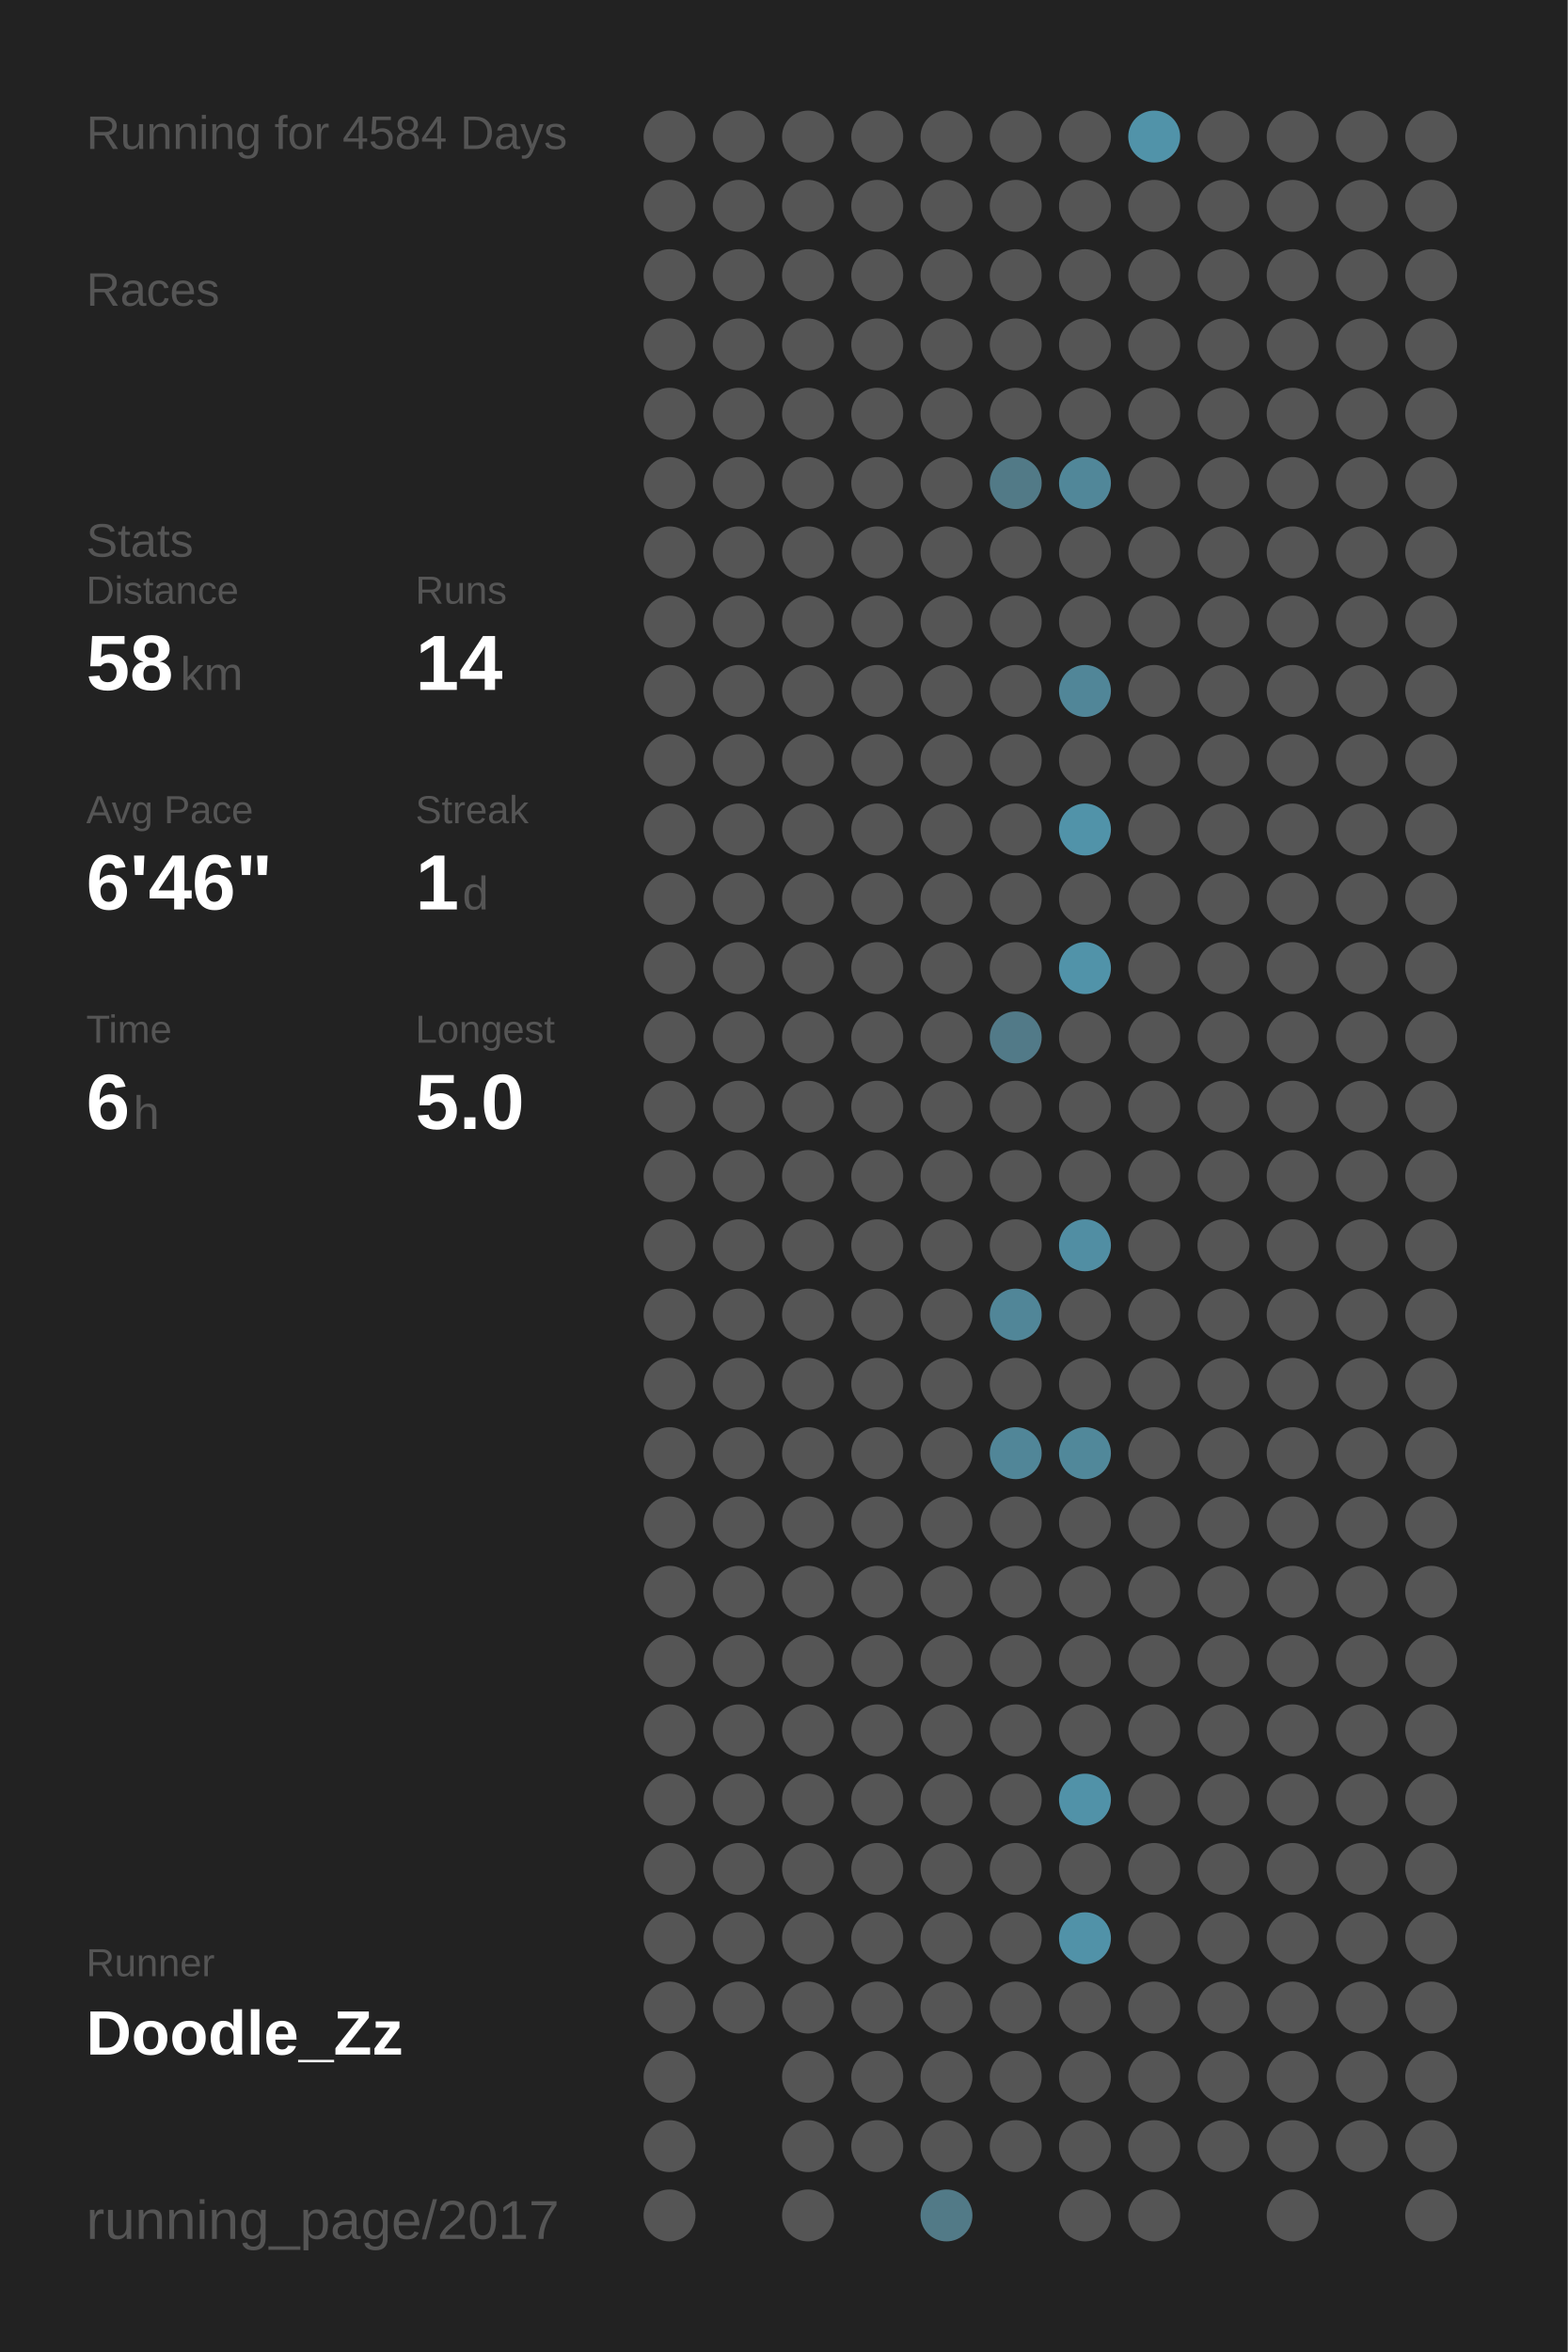
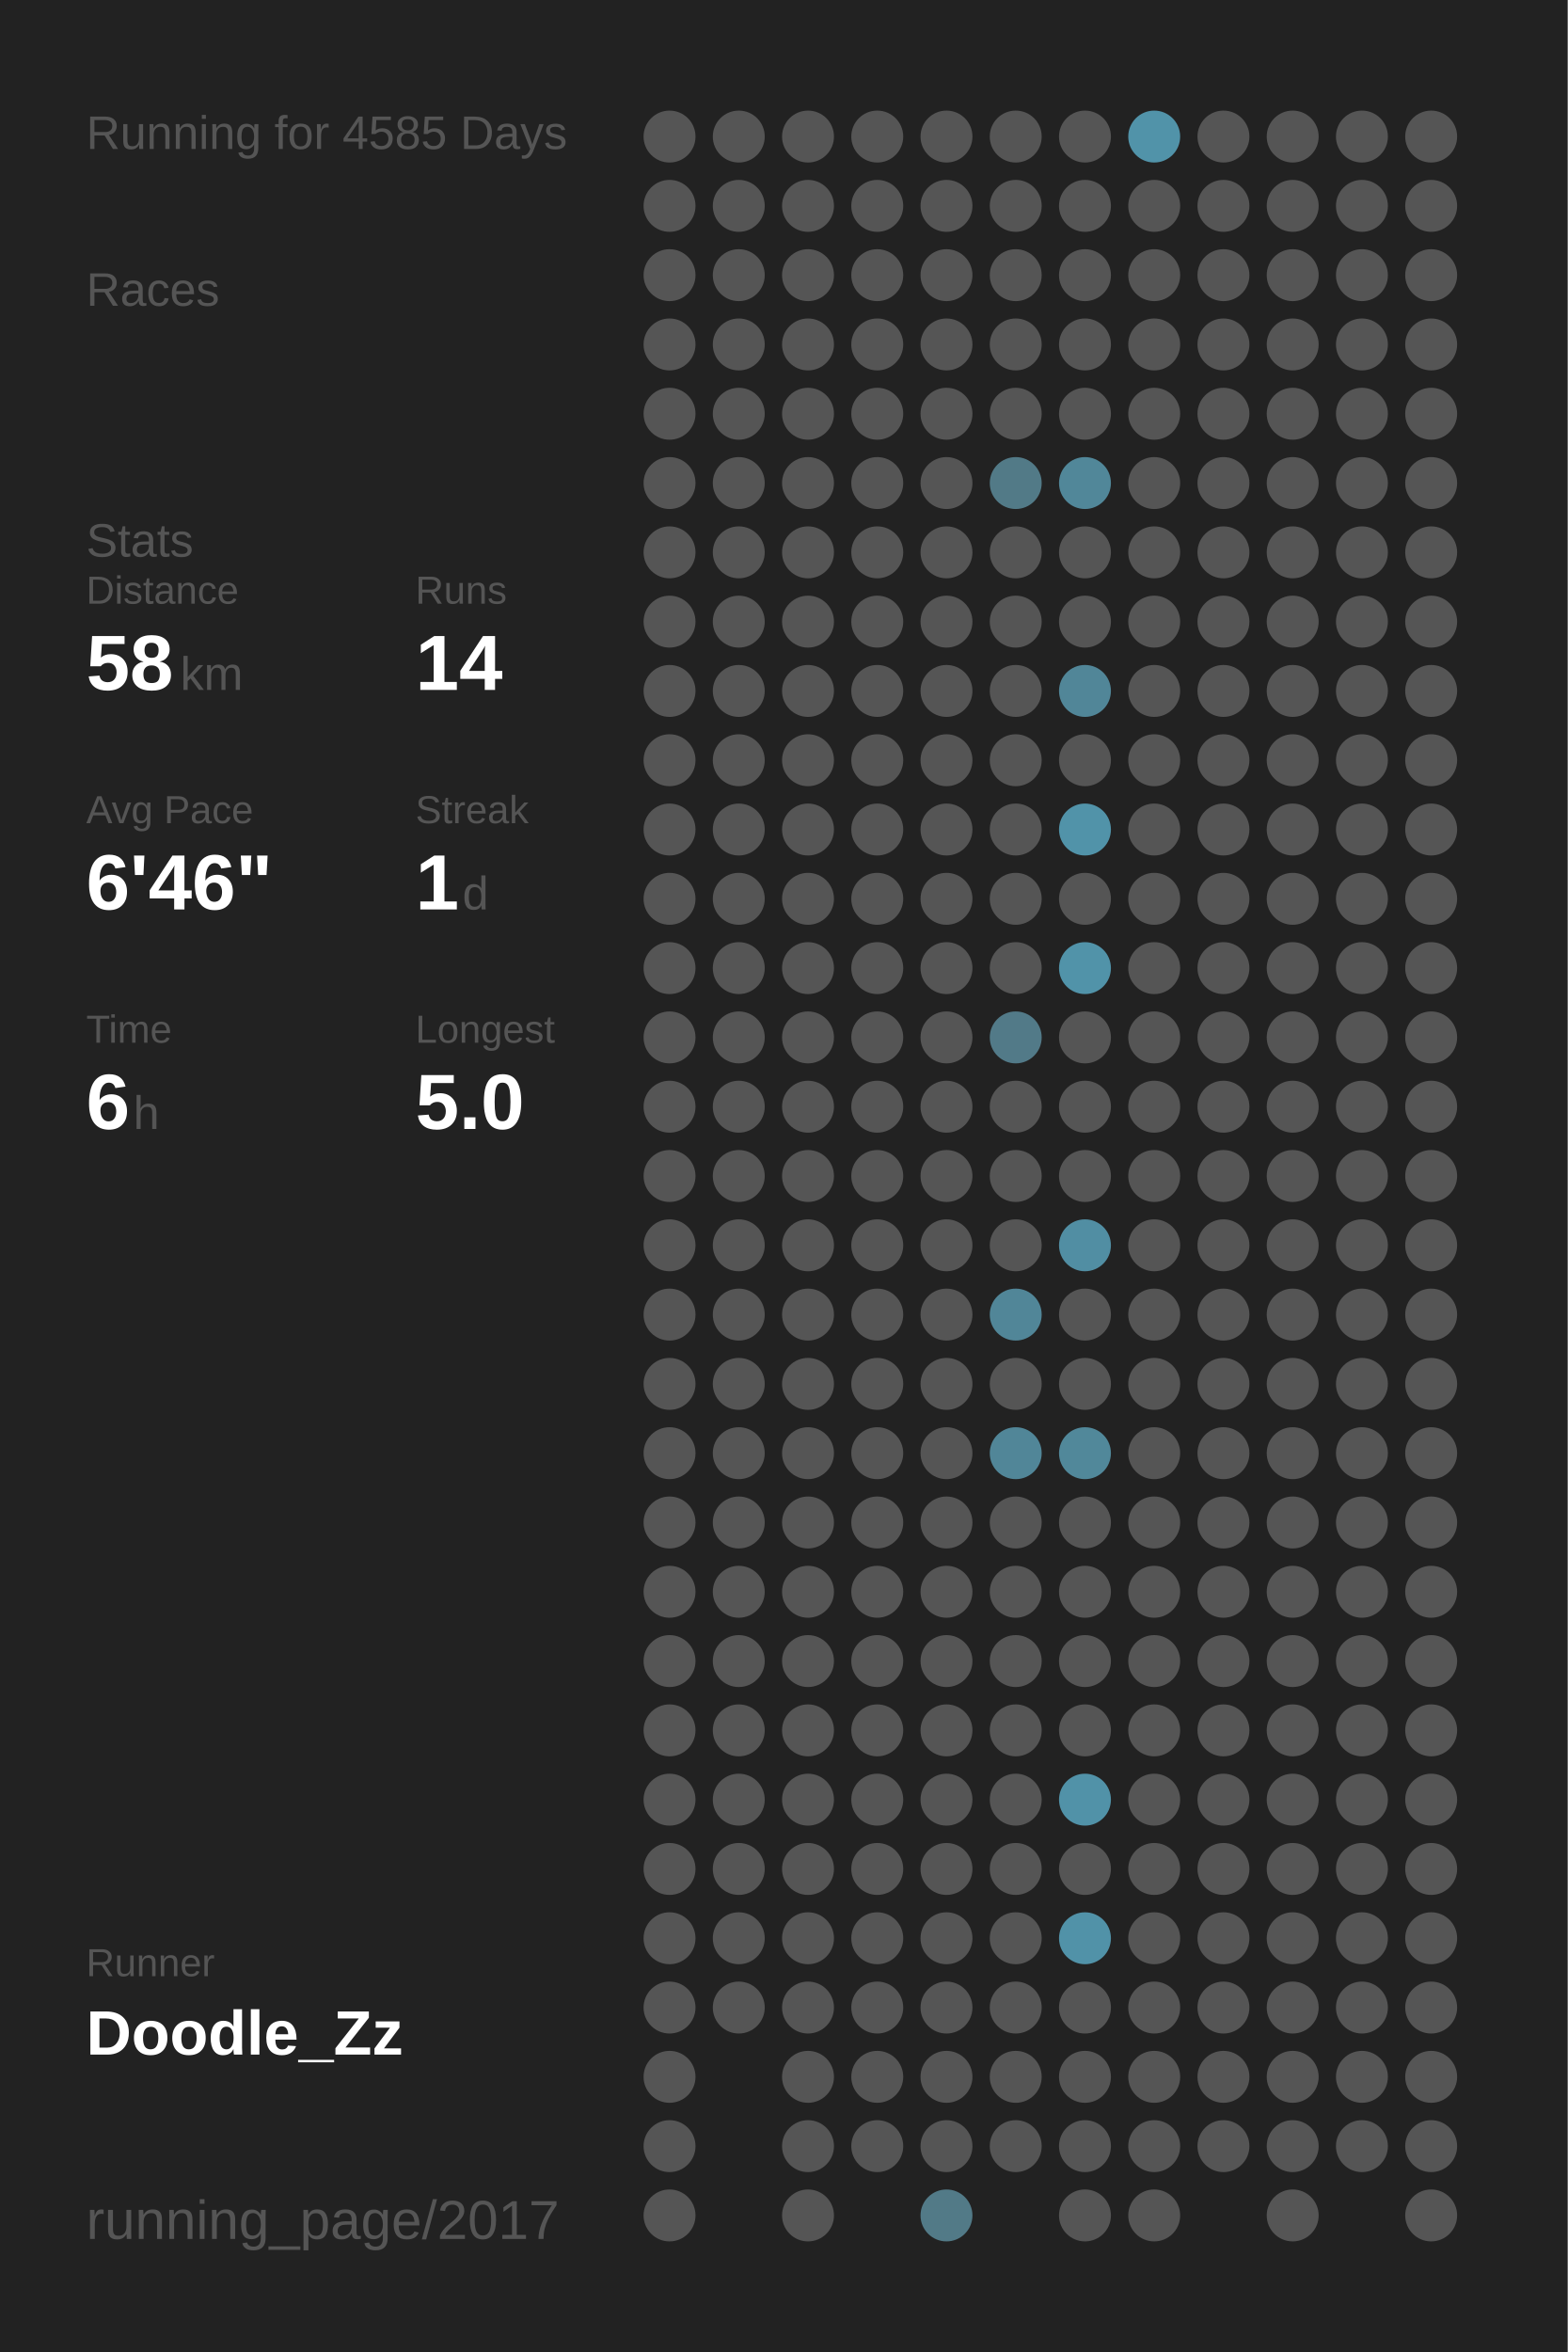
<svg xmlns="http://www.w3.org/2000/svg" baseProfile="full" height="300mm" version="1.1" viewBox="0,0,200,300" width="200mm">
  <defs />
  <rect fill="#222222" height="300" width="200" x="0" y="0" />
-   <text fill="#555555" style="font-size:6px; font-family:Arial;" x="11" y="19">Running for 4584 Days</text>
+   <text fill="#555555" style="font-size:6px; font-family:Arial;" x="11" y="19">Running for 4585 Days</text>
  <text fill="#555555" style="font-size:6px; font-family:Arial;" x="11" y="39">Races</text>
  <text fill="#555555" style="font-size:6px; font-family:Arial;" x="11" y="71">Stats</text>
  <text fill="#555555" style="font-size:5px; font-family:Arial;" x="11" y="77">Distance</text>
  <text fill="#FFFFFF" style="font-size:10px; font-family:Arial; font-weight:bold;" x="11" y="88">58</text>
  <text fill="#555555" style="font-size:6px; font-family:Arial;" x="23" y="88">km</text>
  <text fill="#555555" style="font-size:5px; font-family:Arial;" x="53" y="77">Runs</text>
  <text fill="#FFFFFF" style="font-size:10px; font-family:Arial; font-weight:bold;" x="53" y="88">14</text>
  <text fill="#555555" style="font-size:5px; font-family:Arial;" x="11" y="105">Avg Pace</text>
  <text fill="#FFFFFF" style="font-size:10px; font-family:Arial; font-weight:bold;" x="11" y="116">6'46"</text>
  <text fill="#555555" style="font-size:5px; font-family:Arial;" x="53" y="105">Streak</text>
  <text fill="#FFFFFF" style="font-size:10px; font-family:Arial; font-weight:bold;" x="53" y="116">1</text>
  <text fill="#555555" style="font-size:6px; font-family:Arial;" x="59" y="116">d</text>
  <text fill="#555555" style="font-size:5px; font-family:Arial;" x="11" y="133">Time</text>
  <text fill="#FFFFFF" style="font-size:10px; font-family:Arial; font-weight:bold;" x="11" y="144">6</text>
  <text fill="#555555" style="font-size:6px; font-family:Arial;" x="17" y="144">h</text>
  <text fill="#555555" style="font-size:5px; font-family:Arial;" x="53" y="133">Longest</text>
  <text fill="#FFFFFF" style="font-size:10px; font-family:Arial; font-weight:bold;" x="53" y="144">5.0</text>
  <text fill="#555555" style="font-size:5px; font-family:Arial;" x="11" y="252.065">Runner</text>
  <text fill="#FFFFFF" style="font-size:8px; font-family:Arial; font-weight:bold;" x="11" y="262.065">Doodle_Zz</text>
  <text fill="#555555" style="font-size:7px; font-family:Arial;" x="11" y="285.581">running_page/2017</text>
  <circle cx="85.417" cy="17.419" fill="#555555" r="3.312" />
  <circle cx="85.417" cy="26.258" fill="#555555" r="3.312" />
  <circle cx="85.417" cy="35.097" fill="#555555" r="3.312" />
  <circle cx="85.417" cy="43.935" fill="#555555" r="3.312" />
  <circle cx="85.417" cy="52.774" fill="#555555" r="3.312" />
  <circle cx="85.417" cy="61.613" fill="#555555" r="3.312" />
  <circle cx="85.417" cy="70.452" fill="#555555" r="3.312" />
  <circle cx="85.417" cy="79.29" fill="#555555" r="3.312" />
  <circle cx="85.417" cy="88.129" fill="#555555" r="3.312" />
  <circle cx="85.417" cy="96.968" fill="#555555" r="3.312" />
  <circle cx="85.417" cy="105.806" fill="#555555" r="3.312" />
  <circle cx="85.417" cy="114.645" fill="#555555" r="3.312" />
  <circle cx="85.417" cy="123.484" fill="#555555" r="3.312" />
  <circle cx="85.417" cy="132.323" fill="#555555" r="3.312" />
  <circle cx="85.417" cy="141.161" fill="#555555" r="3.312" />
  <circle cx="85.417" cy="150" fill="#555555" r="3.312" />
  <circle cx="85.417" cy="158.839" fill="#555555" r="3.312" />
  <circle cx="85.417" cy="167.677" fill="#555555" r="3.312" />
  <circle cx="85.417" cy="176.516" fill="#555555" r="3.312" />
  <circle cx="85.417" cy="185.355" fill="#555555" r="3.312" />
  <circle cx="85.417" cy="194.194" fill="#555555" r="3.312" />
  <circle cx="85.417" cy="203.032" fill="#555555" r="3.312" />
  <circle cx="85.417" cy="211.871" fill="#555555" r="3.312" />
  <circle cx="85.417" cy="220.71" fill="#555555" r="3.312" />
  <circle cx="85.417" cy="229.548" fill="#555555" r="3.312" />
  <circle cx="85.417" cy="238.387" fill="#555555" r="3.312" />
  <circle cx="85.417" cy="247.226" fill="#555555" r="3.312" />
  <circle cx="85.417" cy="256.065" fill="#555555" r="3.312" />
  <circle cx="85.417" cy="264.903" fill="#555555" r="3.312" />
  <circle cx="85.417" cy="273.742" fill="#555555" r="3.312" />
  <circle cx="85.417" cy="282.581" fill="#555555" r="3.312" />
  <circle cx="94.25" cy="17.419" fill="#555555" r="3.312" />
  <circle cx="94.25" cy="26.258" fill="#555555" r="3.312" />
  <circle cx="94.25" cy="35.097" fill="#555555" r="3.312" />
  <circle cx="94.25" cy="43.935" fill="#555555" r="3.312" />
  <circle cx="94.25" cy="52.774" fill="#555555" r="3.312" />
  <circle cx="94.25" cy="61.613" fill="#555555" r="3.312" />
  <circle cx="94.25" cy="70.452" fill="#555555" r="3.312" />
  <circle cx="94.25" cy="79.29" fill="#555555" r="3.312" />
  <circle cx="94.25" cy="88.129" fill="#555555" r="3.312" />
  <circle cx="94.25" cy="96.968" fill="#555555" r="3.312" />
  <circle cx="94.25" cy="105.806" fill="#555555" r="3.312" />
  <circle cx="94.25" cy="114.645" fill="#555555" r="3.312" />
  <circle cx="94.25" cy="123.484" fill="#555555" r="3.312" />
  <circle cx="94.25" cy="132.323" fill="#555555" r="3.312" />
  <circle cx="94.25" cy="141.161" fill="#555555" r="3.312" />
  <circle cx="94.25" cy="150" fill="#555555" r="3.312" />
  <circle cx="94.25" cy="158.839" fill="#555555" r="3.312" />
  <circle cx="94.25" cy="167.677" fill="#555555" r="3.312" />
  <circle cx="94.25" cy="176.516" fill="#555555" r="3.312" />
  <circle cx="94.25" cy="185.355" fill="#555555" r="3.312" />
  <circle cx="94.25" cy="194.194" fill="#555555" r="3.312" />
  <circle cx="94.25" cy="203.032" fill="#555555" r="3.312" />
  <circle cx="94.25" cy="211.871" fill="#555555" r="3.312" />
  <circle cx="94.25" cy="220.71" fill="#555555" r="3.312" />
  <circle cx="94.25" cy="229.548" fill="#555555" r="3.312" />
  <circle cx="94.25" cy="238.387" fill="#555555" r="3.312" />
  <circle cx="94.25" cy="247.226" fill="#555555" r="3.312" />
  <circle cx="94.25" cy="256.065" fill="#555555" r="3.312" />
  <circle cx="103.083" cy="17.419" fill="#555555" r="3.312" />
  <circle cx="103.083" cy="26.258" fill="#555555" r="3.312" />
  <circle cx="103.083" cy="35.097" fill="#555555" r="3.312" />
  <circle cx="103.083" cy="43.935" fill="#555555" r="3.312" />
  <circle cx="103.083" cy="52.774" fill="#555555" r="3.312" />
  <circle cx="103.083" cy="61.613" fill="#555555" r="3.312" />
  <circle cx="103.083" cy="70.452" fill="#555555" r="3.312" />
  <circle cx="103.083" cy="79.29" fill="#555555" r="3.312" />
  <circle cx="103.083" cy="88.129" fill="#555555" r="3.312" />
  <circle cx="103.083" cy="96.968" fill="#555555" r="3.312" />
  <circle cx="103.083" cy="105.806" fill="#555555" r="3.312" />
  <circle cx="103.083" cy="114.645" fill="#555555" r="3.312" />
  <circle cx="103.083" cy="123.484" fill="#555555" r="3.312" />
  <circle cx="103.083" cy="132.323" fill="#555555" r="3.312" />
  <circle cx="103.083" cy="141.161" fill="#555555" r="3.312" />
  <circle cx="103.083" cy="150" fill="#555555" r="3.312" />
  <circle cx="103.083" cy="158.839" fill="#555555" r="3.312" />
  <circle cx="103.083" cy="167.677" fill="#555555" r="3.312" />
  <circle cx="103.083" cy="176.516" fill="#555555" r="3.312" />
  <circle cx="103.083" cy="185.355" fill="#555555" r="3.312" />
  <circle cx="103.083" cy="194.194" fill="#555555" r="3.312" />
  <circle cx="103.083" cy="203.032" fill="#555555" r="3.312" />
  <circle cx="103.083" cy="211.871" fill="#555555" r="3.312" />
  <circle cx="103.083" cy="220.71" fill="#555555" r="3.312" />
  <circle cx="103.083" cy="229.548" fill="#555555" r="3.312" />
  <circle cx="103.083" cy="238.387" fill="#555555" r="3.312" />
  <circle cx="103.083" cy="247.226" fill="#555555" r="3.312" />
  <circle cx="103.083" cy="256.065" fill="#555555" r="3.312" />
  <circle cx="103.083" cy="264.903" fill="#555555" r="3.312" />
  <circle cx="103.083" cy="273.742" fill="#555555" r="3.312" />
  <circle cx="103.083" cy="282.581" fill="#555555" r="3.312" />
  <circle cx="111.917" cy="17.419" fill="#555555" r="3.312" />
  <circle cx="111.917" cy="26.258" fill="#555555" r="3.312" />
  <circle cx="111.917" cy="35.097" fill="#555555" r="3.312" />
  <circle cx="111.917" cy="43.935" fill="#555555" r="3.312" />
  <circle cx="111.917" cy="52.774" fill="#555555" r="3.312" />
  <circle cx="111.917" cy="61.613" fill="#555555" r="3.312" />
  <circle cx="111.917" cy="70.452" fill="#555555" r="3.312" />
  <circle cx="111.917" cy="79.29" fill="#555555" r="3.312" />
  <circle cx="111.917" cy="88.129" fill="#555555" r="3.312" />
  <circle cx="111.917" cy="96.968" fill="#555555" r="3.312" />
  <circle cx="111.917" cy="105.806" fill="#555555" r="3.312" />
  <circle cx="111.917" cy="114.645" fill="#555555" r="3.312" />
  <circle cx="111.917" cy="123.484" fill="#555555" r="3.312" />
  <circle cx="111.917" cy="132.323" fill="#555555" r="3.312" />
  <circle cx="111.917" cy="141.161" fill="#555555" r="3.312" />
  <circle cx="111.917" cy="150" fill="#555555" r="3.312" />
  <circle cx="111.917" cy="158.839" fill="#555555" r="3.312" />
  <circle cx="111.917" cy="167.677" fill="#555555" r="3.312" />
  <circle cx="111.917" cy="176.516" fill="#555555" r="3.312" />
  <circle cx="111.917" cy="185.355" fill="#555555" r="3.312" />
  <circle cx="111.917" cy="194.194" fill="#555555" r="3.312" />
  <circle cx="111.917" cy="203.032" fill="#555555" r="3.312" />
  <circle cx="111.917" cy="211.871" fill="#555555" r="3.312" />
  <circle cx="111.917" cy="220.71" fill="#555555" r="3.312" />
  <circle cx="111.917" cy="229.548" fill="#555555" r="3.312" />
  <circle cx="111.917" cy="238.387" fill="#555555" r="3.312" />
  <circle cx="111.917" cy="247.226" fill="#555555" r="3.312" />
  <circle cx="111.917" cy="256.065" fill="#555555" r="3.312" />
  <circle cx="111.917" cy="264.903" fill="#555555" r="3.312" />
  <circle cx="111.917" cy="273.742" fill="#555555" r="3.312" />
  <circle cx="120.75" cy="17.419" fill="#555555" r="3.312" />
  <circle cx="120.75" cy="26.258" fill="#555555" r="3.312" />
  <circle cx="120.75" cy="35.097" fill="#555555" r="3.312" />
  <circle cx="120.75" cy="43.935" fill="#555555" r="3.312" />
  <circle cx="120.75" cy="52.774" fill="#555555" r="3.312" />
  <circle cx="120.75" cy="61.613" fill="#555555" r="3.312" />
  <circle cx="120.75" cy="70.452" fill="#555555" r="3.312" />
  <circle cx="120.75" cy="79.29" fill="#555555" r="3.312" />
  <circle cx="120.75" cy="88.129" fill="#555555" r="3.312" />
  <circle cx="120.75" cy="96.968" fill="#555555" r="3.312" />
  <circle cx="120.75" cy="105.806" fill="#555555" r="3.312" />
  <circle cx="120.75" cy="114.645" fill="#555555" r="3.312" />
  <circle cx="120.75" cy="123.484" fill="#555555" r="3.312" />
  <circle cx="120.75" cy="132.323" fill="#555555" r="3.312" />
  <circle cx="120.75" cy="141.161" fill="#555555" r="3.312" />
  <circle cx="120.75" cy="150" fill="#555555" r="3.312" />
  <circle cx="120.75" cy="158.839" fill="#555555" r="3.312" />
  <circle cx="120.75" cy="167.677" fill="#555555" r="3.312" />
  <circle cx="120.75" cy="176.516" fill="#555555" r="3.312" />
  <circle cx="120.75" cy="185.355" fill="#555555" r="3.312" />
  <circle cx="120.75" cy="194.194" fill="#555555" r="3.312" />
  <circle cx="120.75" cy="203.032" fill="#555555" r="3.312" />
  <circle cx="120.75" cy="211.871" fill="#555555" r="3.312" />
  <circle cx="120.75" cy="220.71" fill="#555555" r="3.312" />
  <circle cx="120.75" cy="229.548" fill="#555555" r="3.312" />
  <circle cx="120.75" cy="238.387" fill="#555555" r="3.312" />
  <circle cx="120.75" cy="247.226" fill="#555555" r="3.312" />
  <circle cx="120.75" cy="256.065" fill="#555555" r="3.312" />
  <circle cx="120.75" cy="264.903" fill="#555555" r="3.312" />
  <circle cx="120.75" cy="273.742" fill="#555555" r="3.312" />
  <circle cx="120.75" cy="282.581" fill="#527a87" r="3.312" />
  <circle cx="129.583" cy="17.419" fill="#555555" r="3.312" />
  <circle cx="129.583" cy="26.258" fill="#555555" r="3.312" />
  <circle cx="129.583" cy="35.097" fill="#555555" r="3.312" />
  <circle cx="129.583" cy="43.935" fill="#555555" r="3.312" />
  <circle cx="129.583" cy="52.774" fill="#555555" r="3.312" />
  <circle cx="129.583" cy="61.613" fill="#527a87" r="3.312" />
  <circle cx="129.583" cy="70.452" fill="#555555" r="3.312" />
  <circle cx="129.583" cy="79.29" fill="#555555" r="3.312" />
  <circle cx="129.583" cy="88.129" fill="#555555" r="3.312" />
  <circle cx="129.583" cy="96.968" fill="#555555" r="3.312" />
  <circle cx="129.583" cy="105.806" fill="#555555" r="3.312" />
  <circle cx="129.583" cy="114.645" fill="#555555" r="3.312" />
  <circle cx="129.583" cy="123.484" fill="#555555" r="3.312" />
  <circle cx="129.583" cy="132.323" fill="#527a88" r="3.312" />
  <circle cx="129.583" cy="141.161" fill="#555555" r="3.312" />
  <circle cx="129.583" cy="150" fill="#555555" r="3.312" />
  <circle cx="129.583" cy="158.839" fill="#555555" r="3.312" />
  <circle cx="129.583" cy="167.677" fill="#518698" r="3.312" />
  <circle cx="129.583" cy="176.516" fill="#555555" r="3.312" />
  <circle cx="129.583" cy="185.355" fill="#518698" r="3.312" />
  <circle cx="129.583" cy="194.194" fill="#555555" r="3.312" />
  <circle cx="129.583" cy="203.032" fill="#555555" r="3.312" />
  <circle cx="129.583" cy="211.871" fill="#555555" r="3.312" />
  <circle cx="129.583" cy="220.71" fill="#555555" r="3.312" />
  <circle cx="129.583" cy="229.548" fill="#555555" r="3.312" />
  <circle cx="129.583" cy="238.387" fill="#555555" r="3.312" />
  <circle cx="129.583" cy="247.226" fill="#555555" r="3.312" />
  <circle cx="129.583" cy="256.065" fill="#555555" r="3.312" />
  <circle cx="129.583" cy="264.903" fill="#555555" r="3.312" />
  <circle cx="129.583" cy="273.742" fill="#555555" r="3.312" />
  <circle cx="138.417" cy="17.419" fill="#555555" r="3.312" />
  <circle cx="138.417" cy="26.258" fill="#555555" r="3.312" />
  <circle cx="138.417" cy="35.097" fill="#555555" r="3.312" />
  <circle cx="138.417" cy="43.935" fill="#555555" r="3.312" />
  <circle cx="138.417" cy="52.774" fill="#555555" r="3.312" />
  <circle cx="138.417" cy="61.613" fill="#518799" r="3.312" />
  <circle cx="138.417" cy="70.452" fill="#555555" r="3.312" />
  <circle cx="138.417" cy="79.29" fill="#555555" r="3.312" />
  <circle cx="138.417" cy="88.129" fill="#518698" r="3.312" />
  <circle cx="138.417" cy="96.968" fill="#555555" r="3.312" />
  <circle cx="138.417" cy="105.806" fill="#5193a9" r="3.312" />
  <circle cx="138.417" cy="114.645" fill="#555555" r="3.312" />
  <circle cx="138.417" cy="123.484" fill="#5193a9" r="3.312" />
  <circle cx="138.417" cy="132.323" fill="#555555" r="3.312" />
  <circle cx="138.417" cy="141.161" fill="#555555" r="3.312" />
  <circle cx="138.417" cy="150" fill="#555555" r="3.312" />
  <circle cx="138.417" cy="158.839" fill="#518ea3" r="3.312" />
  <circle cx="138.417" cy="167.677" fill="#555555" r="3.312" />
  <circle cx="138.417" cy="176.516" fill="#555555" r="3.312" />
  <circle cx="138.417" cy="185.355" fill="#51889a" r="3.312" />
  <circle cx="138.417" cy="194.194" fill="#555555" r="3.312" />
  <circle cx="138.417" cy="203.032" fill="#555555" r="3.312" />
  <circle cx="138.417" cy="211.871" fill="#555555" r="3.312" />
  <circle cx="138.417" cy="220.71" fill="#555555" r="3.312" />
  <circle cx="138.417" cy="229.548" fill="#5192a8" r="3.312" />
  <circle cx="138.417" cy="238.387" fill="#555555" r="3.312" />
  <circle cx="138.417" cy="247.226" fill="#5192a8" r="3.312" />
  <circle cx="138.417" cy="256.065" fill="#555555" r="3.312" />
  <circle cx="138.417" cy="264.903" fill="#555555" r="3.312" />
  <circle cx="138.417" cy="273.742" fill="#555555" r="3.312" />
  <circle cx="138.417" cy="282.581" fill="#555555" r="3.312" />
  <circle cx="147.25" cy="17.419" fill="#5193a9" r="3.312" />
  <circle cx="147.25" cy="26.258" fill="#555555" r="3.312" />
  <circle cx="147.25" cy="35.097" fill="#555555" r="3.312" />
  <circle cx="147.25" cy="43.935" fill="#555555" r="3.312" />
  <circle cx="147.25" cy="52.774" fill="#555555" r="3.312" />
  <circle cx="147.25" cy="61.613" fill="#555555" r="3.312" />
  <circle cx="147.25" cy="70.452" fill="#555555" r="3.312" />
  <circle cx="147.25" cy="79.29" fill="#555555" r="3.312" />
  <circle cx="147.25" cy="88.129" fill="#555555" r="3.312" />
  <circle cx="147.25" cy="96.968" fill="#555555" r="3.312" />
  <circle cx="147.25" cy="105.806" fill="#555555" r="3.312" />
  <circle cx="147.25" cy="114.645" fill="#555555" r="3.312" />
  <circle cx="147.25" cy="123.484" fill="#555555" r="3.312" />
  <circle cx="147.25" cy="132.323" fill="#555555" r="3.312" />
  <circle cx="147.25" cy="141.161" fill="#555555" r="3.312" />
  <circle cx="147.25" cy="150" fill="#555555" r="3.312" />
  <circle cx="147.25" cy="158.839" fill="#555555" r="3.312" />
  <circle cx="147.25" cy="167.677" fill="#555555" r="3.312" />
  <circle cx="147.25" cy="176.516" fill="#555555" r="3.312" />
  <circle cx="147.25" cy="185.355" fill="#555555" r="3.312" />
  <circle cx="147.25" cy="194.194" fill="#555555" r="3.312" />
  <circle cx="147.25" cy="203.032" fill="#555555" r="3.312" />
  <circle cx="147.25" cy="211.871" fill="#555555" r="3.312" />
  <circle cx="147.25" cy="220.71" fill="#555555" r="3.312" />
  <circle cx="147.25" cy="229.548" fill="#555555" r="3.312" />
  <circle cx="147.25" cy="238.387" fill="#555555" r="3.312" />
  <circle cx="147.25" cy="247.226" fill="#555555" r="3.312" />
  <circle cx="147.25" cy="256.065" fill="#555555" r="3.312" />
  <circle cx="147.25" cy="264.903" fill="#555555" r="3.312" />
  <circle cx="147.25" cy="273.742" fill="#555555" r="3.312" />
  <circle cx="147.25" cy="282.581" fill="#555555" r="3.312" />
  <circle cx="156.083" cy="17.419" fill="#555555" r="3.312" />
  <circle cx="156.083" cy="26.258" fill="#555555" r="3.312" />
  <circle cx="156.083" cy="35.097" fill="#555555" r="3.312" />
  <circle cx="156.083" cy="43.935" fill="#555555" r="3.312" />
  <circle cx="156.083" cy="52.774" fill="#555555" r="3.312" />
  <circle cx="156.083" cy="61.613" fill="#555555" r="3.312" />
  <circle cx="156.083" cy="70.452" fill="#555555" r="3.312" />
  <circle cx="156.083" cy="79.29" fill="#555555" r="3.312" />
  <circle cx="156.083" cy="88.129" fill="#555555" r="3.312" />
  <circle cx="156.083" cy="96.968" fill="#555555" r="3.312" />
  <circle cx="156.083" cy="105.806" fill="#555555" r="3.312" />
  <circle cx="156.083" cy="114.645" fill="#555555" r="3.312" />
  <circle cx="156.083" cy="123.484" fill="#555555" r="3.312" />
  <circle cx="156.083" cy="132.323" fill="#555555" r="3.312" />
  <circle cx="156.083" cy="141.161" fill="#555555" r="3.312" />
  <circle cx="156.083" cy="150" fill="#555555" r="3.312" />
  <circle cx="156.083" cy="158.839" fill="#555555" r="3.312" />
  <circle cx="156.083" cy="167.677" fill="#555555" r="3.312" />
  <circle cx="156.083" cy="176.516" fill="#555555" r="3.312" />
  <circle cx="156.083" cy="185.355" fill="#555555" r="3.312" />
  <circle cx="156.083" cy="194.194" fill="#555555" r="3.312" />
  <circle cx="156.083" cy="203.032" fill="#555555" r="3.312" />
  <circle cx="156.083" cy="211.871" fill="#555555" r="3.312" />
  <circle cx="156.083" cy="220.71" fill="#555555" r="3.312" />
  <circle cx="156.083" cy="229.548" fill="#555555" r="3.312" />
  <circle cx="156.083" cy="238.387" fill="#555555" r="3.312" />
  <circle cx="156.083" cy="247.226" fill="#555555" r="3.312" />
  <circle cx="156.083" cy="256.065" fill="#555555" r="3.312" />
  <circle cx="156.083" cy="264.903" fill="#555555" r="3.312" />
  <circle cx="156.083" cy="273.742" fill="#555555" r="3.312" />
  <circle cx="164.917" cy="17.419" fill="#555555" r="3.312" />
  <circle cx="164.917" cy="26.258" fill="#555555" r="3.312" />
  <circle cx="164.917" cy="35.097" fill="#555555" r="3.312" />
  <circle cx="164.917" cy="43.935" fill="#555555" r="3.312" />
  <circle cx="164.917" cy="52.774" fill="#555555" r="3.312" />
  <circle cx="164.917" cy="61.613" fill="#555555" r="3.312" />
  <circle cx="164.917" cy="70.452" fill="#555555" r="3.312" />
  <circle cx="164.917" cy="79.29" fill="#555555" r="3.312" />
  <circle cx="164.917" cy="88.129" fill="#555555" r="3.312" />
  <circle cx="164.917" cy="96.968" fill="#555555" r="3.312" />
  <circle cx="164.917" cy="105.806" fill="#555555" r="3.312" />
  <circle cx="164.917" cy="114.645" fill="#555555" r="3.312" />
  <circle cx="164.917" cy="123.484" fill="#555555" r="3.312" />
  <circle cx="164.917" cy="132.323" fill="#555555" r="3.312" />
  <circle cx="164.917" cy="141.161" fill="#555555" r="3.312" />
  <circle cx="164.917" cy="150" fill="#555555" r="3.312" />
  <circle cx="164.917" cy="158.839" fill="#555555" r="3.312" />
  <circle cx="164.917" cy="167.677" fill="#555555" r="3.312" />
  <circle cx="164.917" cy="176.516" fill="#555555" r="3.312" />
  <circle cx="164.917" cy="185.355" fill="#555555" r="3.312" />
  <circle cx="164.917" cy="194.194" fill="#555555" r="3.312" />
  <circle cx="164.917" cy="203.032" fill="#555555" r="3.312" />
  <circle cx="164.917" cy="211.871" fill="#555555" r="3.312" />
  <circle cx="164.917" cy="220.71" fill="#555555" r="3.312" />
  <circle cx="164.917" cy="229.548" fill="#555555" r="3.312" />
  <circle cx="164.917" cy="238.387" fill="#555555" r="3.312" />
  <circle cx="164.917" cy="247.226" fill="#555555" r="3.312" />
  <circle cx="164.917" cy="256.065" fill="#555555" r="3.312" />
  <circle cx="164.917" cy="264.903" fill="#555555" r="3.312" />
  <circle cx="164.917" cy="273.742" fill="#555555" r="3.312" />
  <circle cx="164.917" cy="282.581" fill="#555555" r="3.312" />
  <circle cx="173.75" cy="17.419" fill="#555555" r="3.312" />
  <circle cx="173.75" cy="26.258" fill="#555555" r="3.312" />
  <circle cx="173.75" cy="35.097" fill="#555555" r="3.312" />
  <circle cx="173.75" cy="43.935" fill="#555555" r="3.312" />
  <circle cx="173.75" cy="52.774" fill="#555555" r="3.312" />
  <circle cx="173.75" cy="61.613" fill="#555555" r="3.312" />
  <circle cx="173.75" cy="70.452" fill="#555555" r="3.312" />
  <circle cx="173.75" cy="79.29" fill="#555555" r="3.312" />
  <circle cx="173.75" cy="88.129" fill="#555555" r="3.312" />
  <circle cx="173.75" cy="96.968" fill="#555555" r="3.312" />
  <circle cx="173.75" cy="105.806" fill="#555555" r="3.312" />
  <circle cx="173.75" cy="114.645" fill="#555555" r="3.312" />
  <circle cx="173.75" cy="123.484" fill="#555555" r="3.312" />
  <circle cx="173.75" cy="132.323" fill="#555555" r="3.312" />
  <circle cx="173.75" cy="141.161" fill="#555555" r="3.312" />
  <circle cx="173.75" cy="150" fill="#555555" r="3.312" />
  <circle cx="173.75" cy="158.839" fill="#555555" r="3.312" />
  <circle cx="173.75" cy="167.677" fill="#555555" r="3.312" />
  <circle cx="173.75" cy="176.516" fill="#555555" r="3.312" />
  <circle cx="173.75" cy="185.355" fill="#555555" r="3.312" />
  <circle cx="173.75" cy="194.194" fill="#555555" r="3.312" />
  <circle cx="173.75" cy="203.032" fill="#555555" r="3.312" />
  <circle cx="173.75" cy="211.871" fill="#555555" r="3.312" />
  <circle cx="173.75" cy="220.71" fill="#555555" r="3.312" />
  <circle cx="173.75" cy="229.548" fill="#555555" r="3.312" />
  <circle cx="173.75" cy="238.387" fill="#555555" r="3.312" />
  <circle cx="173.75" cy="247.226" fill="#555555" r="3.312" />
  <circle cx="173.75" cy="256.065" fill="#555555" r="3.312" />
  <circle cx="173.75" cy="264.903" fill="#555555" r="3.312" />
  <circle cx="173.75" cy="273.742" fill="#555555" r="3.312" />
  <circle cx="182.583" cy="17.419" fill="#555555" r="3.312" />
  <circle cx="182.583" cy="26.258" fill="#555555" r="3.312" />
  <circle cx="182.583" cy="35.097" fill="#555555" r="3.312" />
  <circle cx="182.583" cy="43.935" fill="#555555" r="3.312" />
  <circle cx="182.583" cy="52.774" fill="#555555" r="3.312" />
  <circle cx="182.583" cy="61.613" fill="#555555" r="3.312" />
  <circle cx="182.583" cy="70.452" fill="#555555" r="3.312" />
  <circle cx="182.583" cy="79.29" fill="#555555" r="3.312" />
  <circle cx="182.583" cy="88.129" fill="#555555" r="3.312" />
  <circle cx="182.583" cy="96.968" fill="#555555" r="3.312" />
  <circle cx="182.583" cy="105.806" fill="#555555" r="3.312" />
  <circle cx="182.583" cy="114.645" fill="#555555" r="3.312" />
  <circle cx="182.583" cy="123.484" fill="#555555" r="3.312" />
  <circle cx="182.583" cy="132.323" fill="#555555" r="3.312" />
  <circle cx="182.583" cy="141.161" fill="#555555" r="3.312" />
  <circle cx="182.583" cy="150" fill="#555555" r="3.312" />
  <circle cx="182.583" cy="158.839" fill="#555555" r="3.312" />
  <circle cx="182.583" cy="167.677" fill="#555555" r="3.312" />
  <circle cx="182.583" cy="176.516" fill="#555555" r="3.312" />
  <circle cx="182.583" cy="185.355" fill="#555555" r="3.312" />
  <circle cx="182.583" cy="194.194" fill="#555555" r="3.312" />
  <circle cx="182.583" cy="203.032" fill="#555555" r="3.312" />
  <circle cx="182.583" cy="211.871" fill="#555555" r="3.312" />
  <circle cx="182.583" cy="220.71" fill="#555555" r="3.312" />
  <circle cx="182.583" cy="229.548" fill="#555555" r="3.312" />
  <circle cx="182.583" cy="238.387" fill="#555555" r="3.312" />
  <circle cx="182.583" cy="247.226" fill="#555555" r="3.312" />
  <circle cx="182.583" cy="256.065" fill="#555555" r="3.312" />
  <circle cx="182.583" cy="264.903" fill="#555555" r="3.312" />
  <circle cx="182.583" cy="273.742" fill="#555555" r="3.312" />
  <circle cx="182.583" cy="282.581" fill="#555555" r="3.312" />
</svg>
